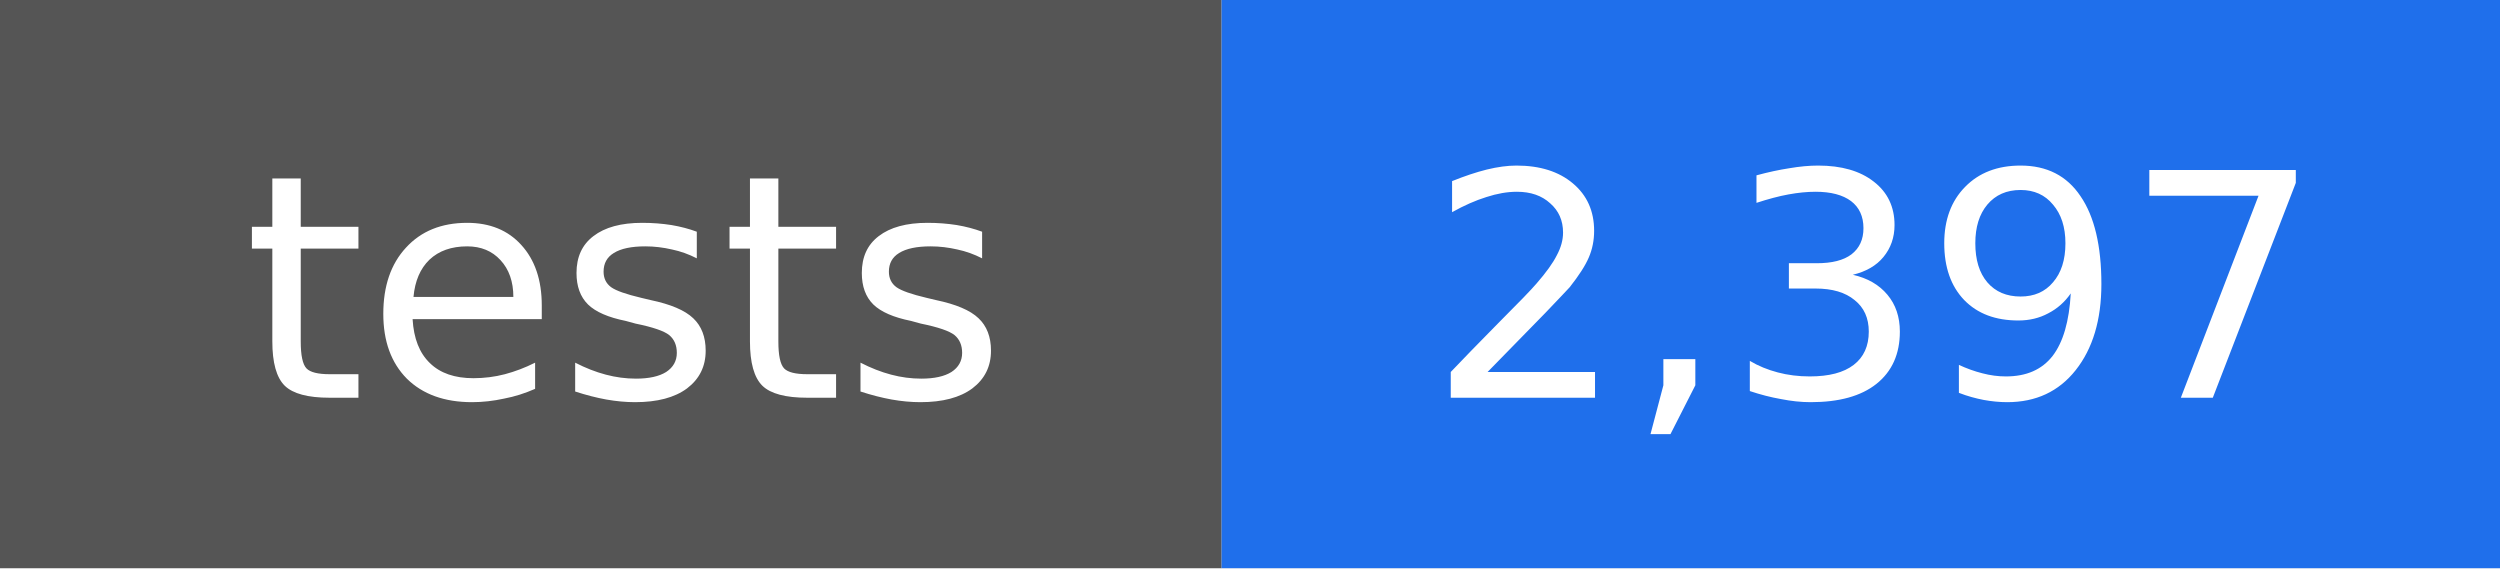
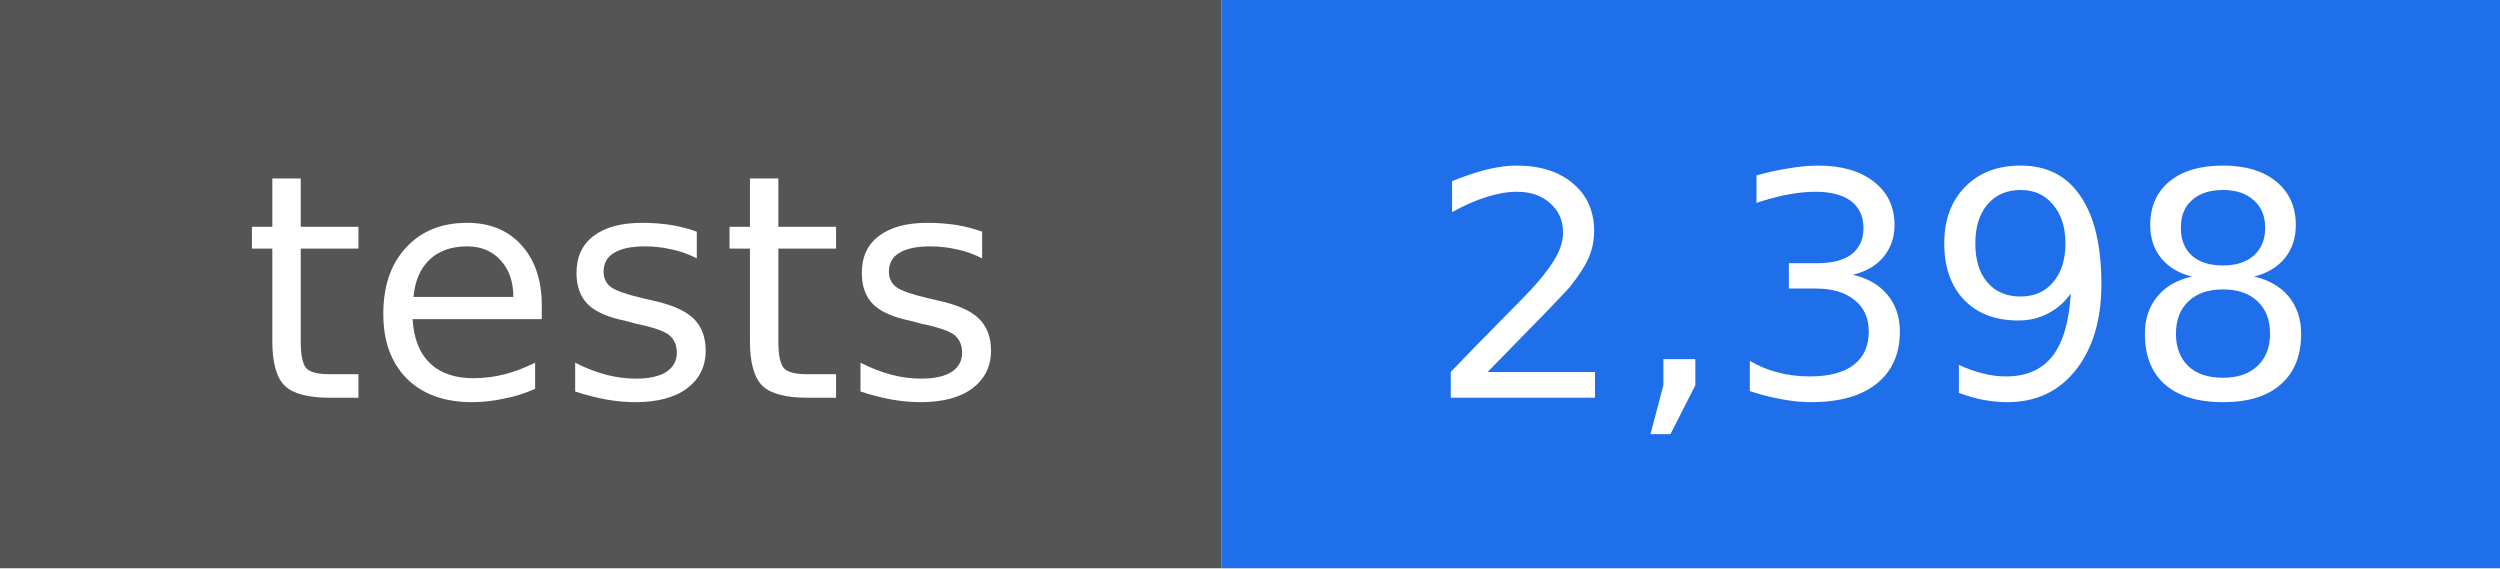
- <svg xmlns="http://www.w3.org/2000/svg" width="88" height="20" viewBox="0 0 88 20" role="img" aria-label="tests: 2,397">
+ <svg xmlns="http://www.w3.org/2000/svg" width="88" height="20" viewBox="0 0 88 20" role="img" aria-label="tests: 2,398">
  <rect width="43" height="20" fill="#555555" />
  <rect x="43" width="45" height="20" fill="#1f6feb" />
  <g fill="#ffffff" text-anchor="middle" font-family="DejaVu Sans, Verdana, sans-serif" font-size="11">
    <text x="22" y="14">tests</text>
-     <text x="66" y="14">2,397</text>
+     <text x="66" y="14">2,398</text>
  </g>
</svg>
